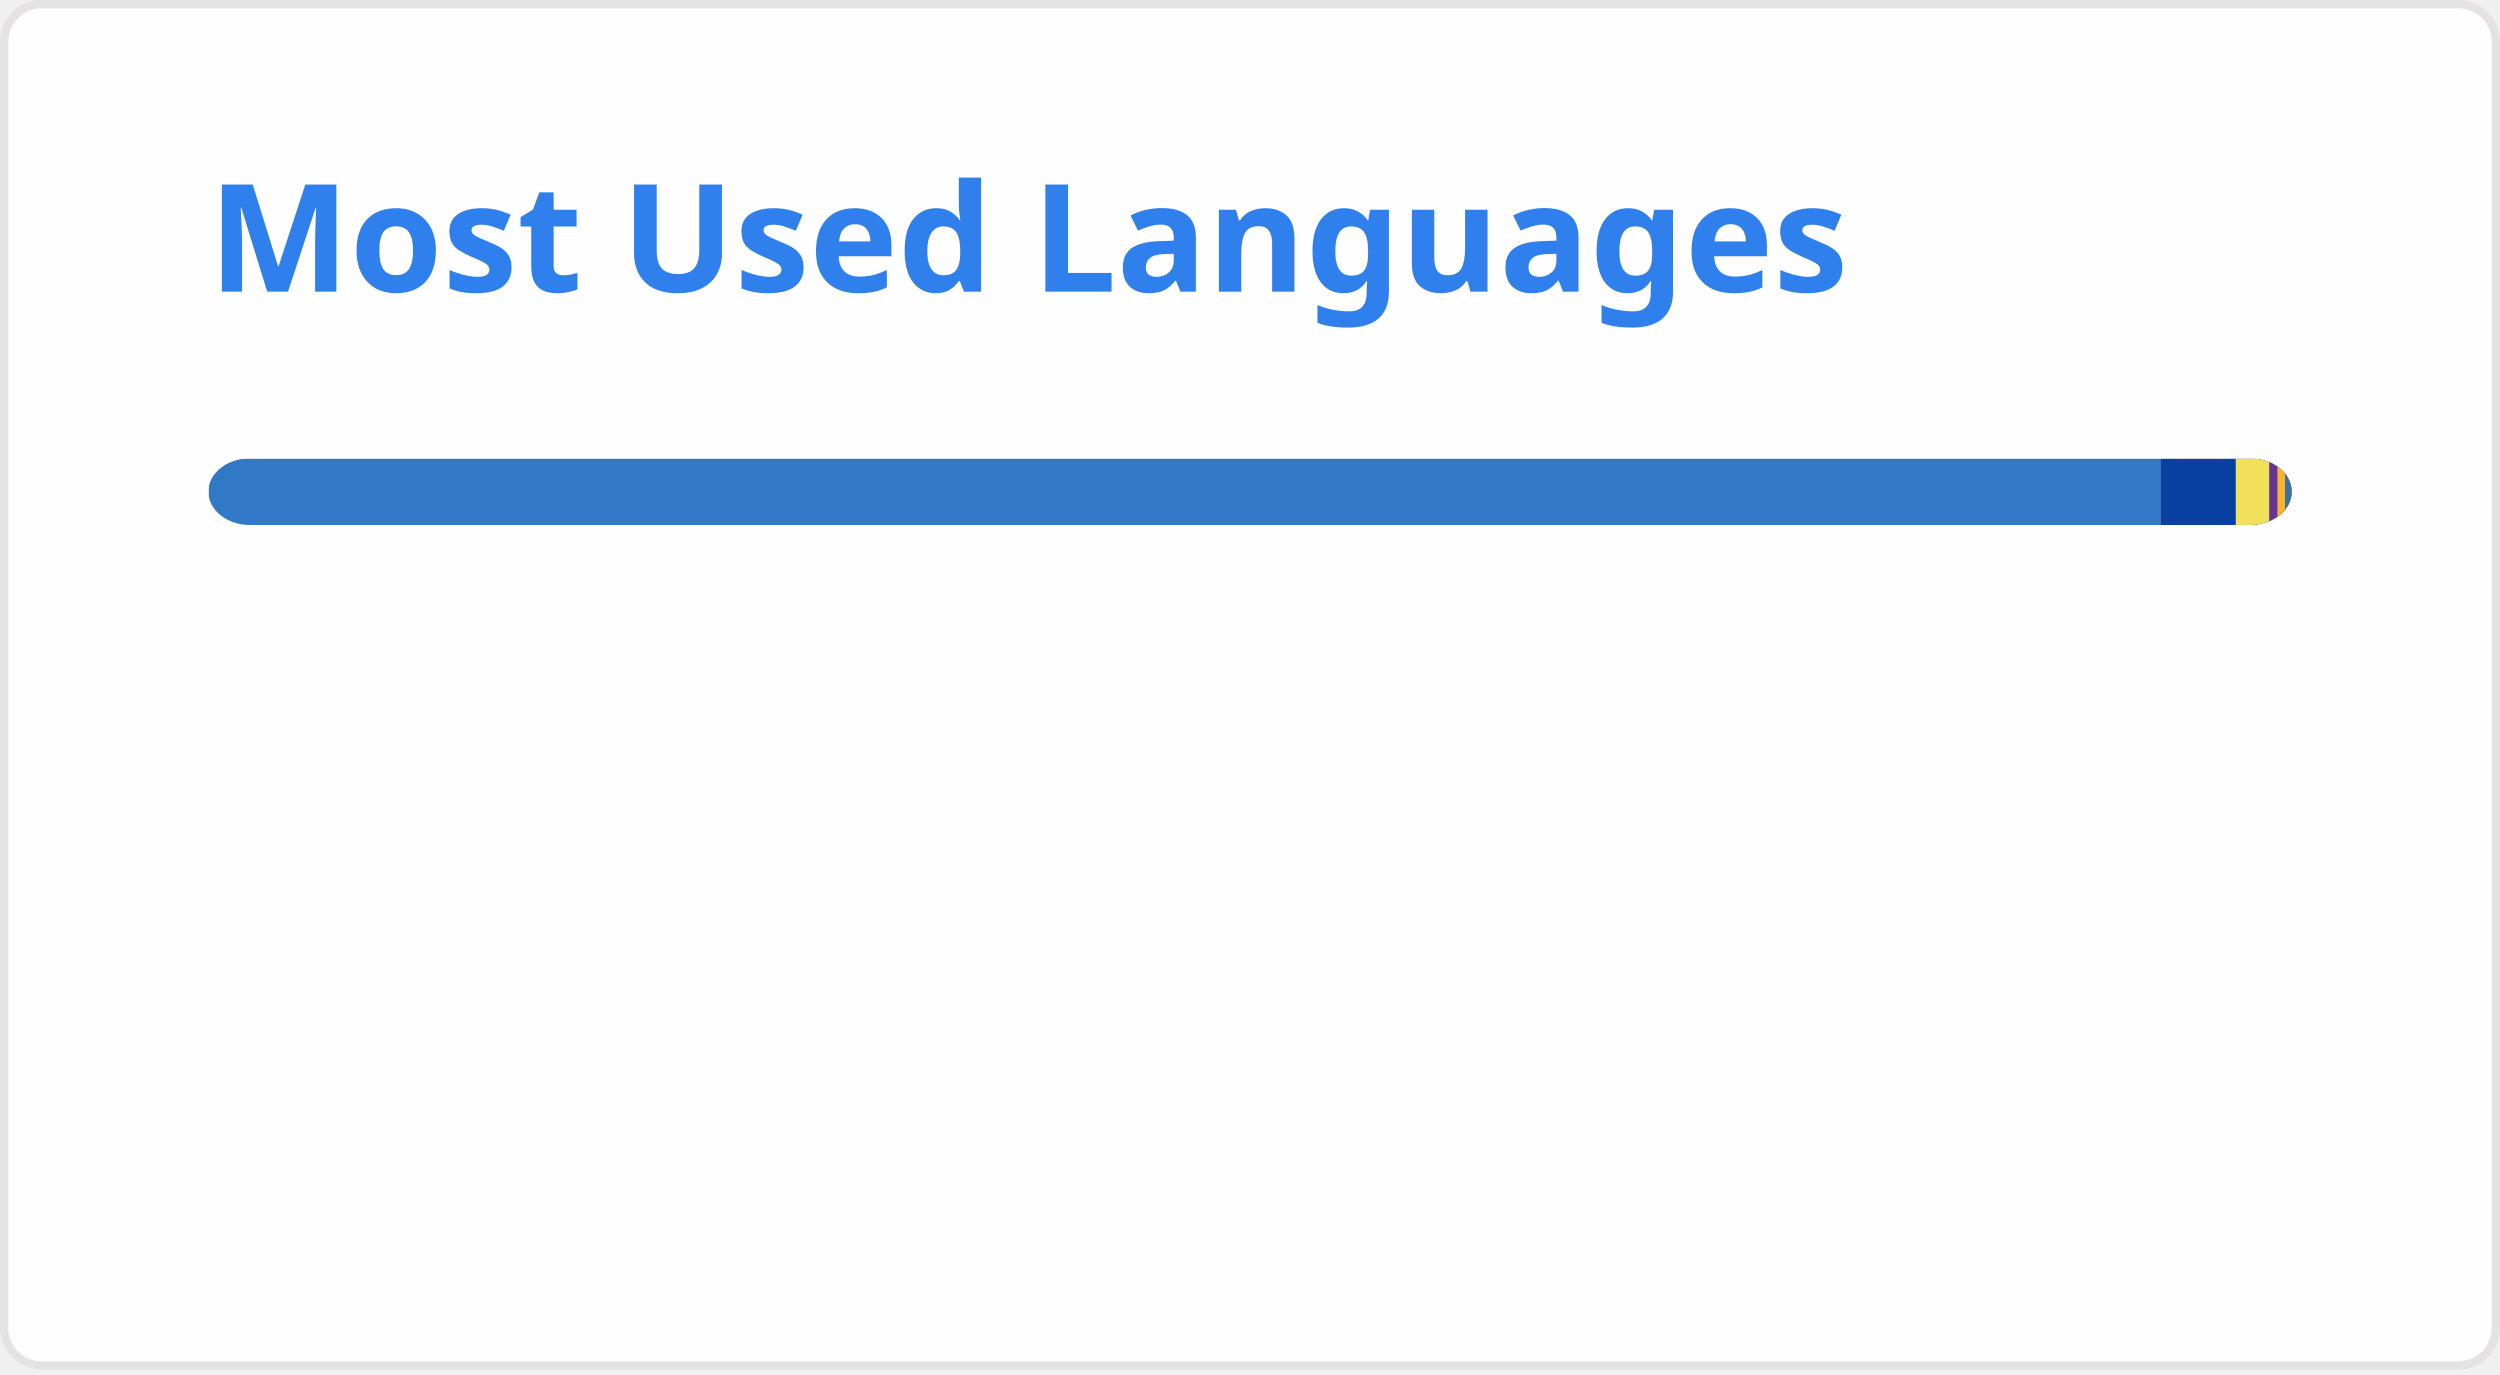
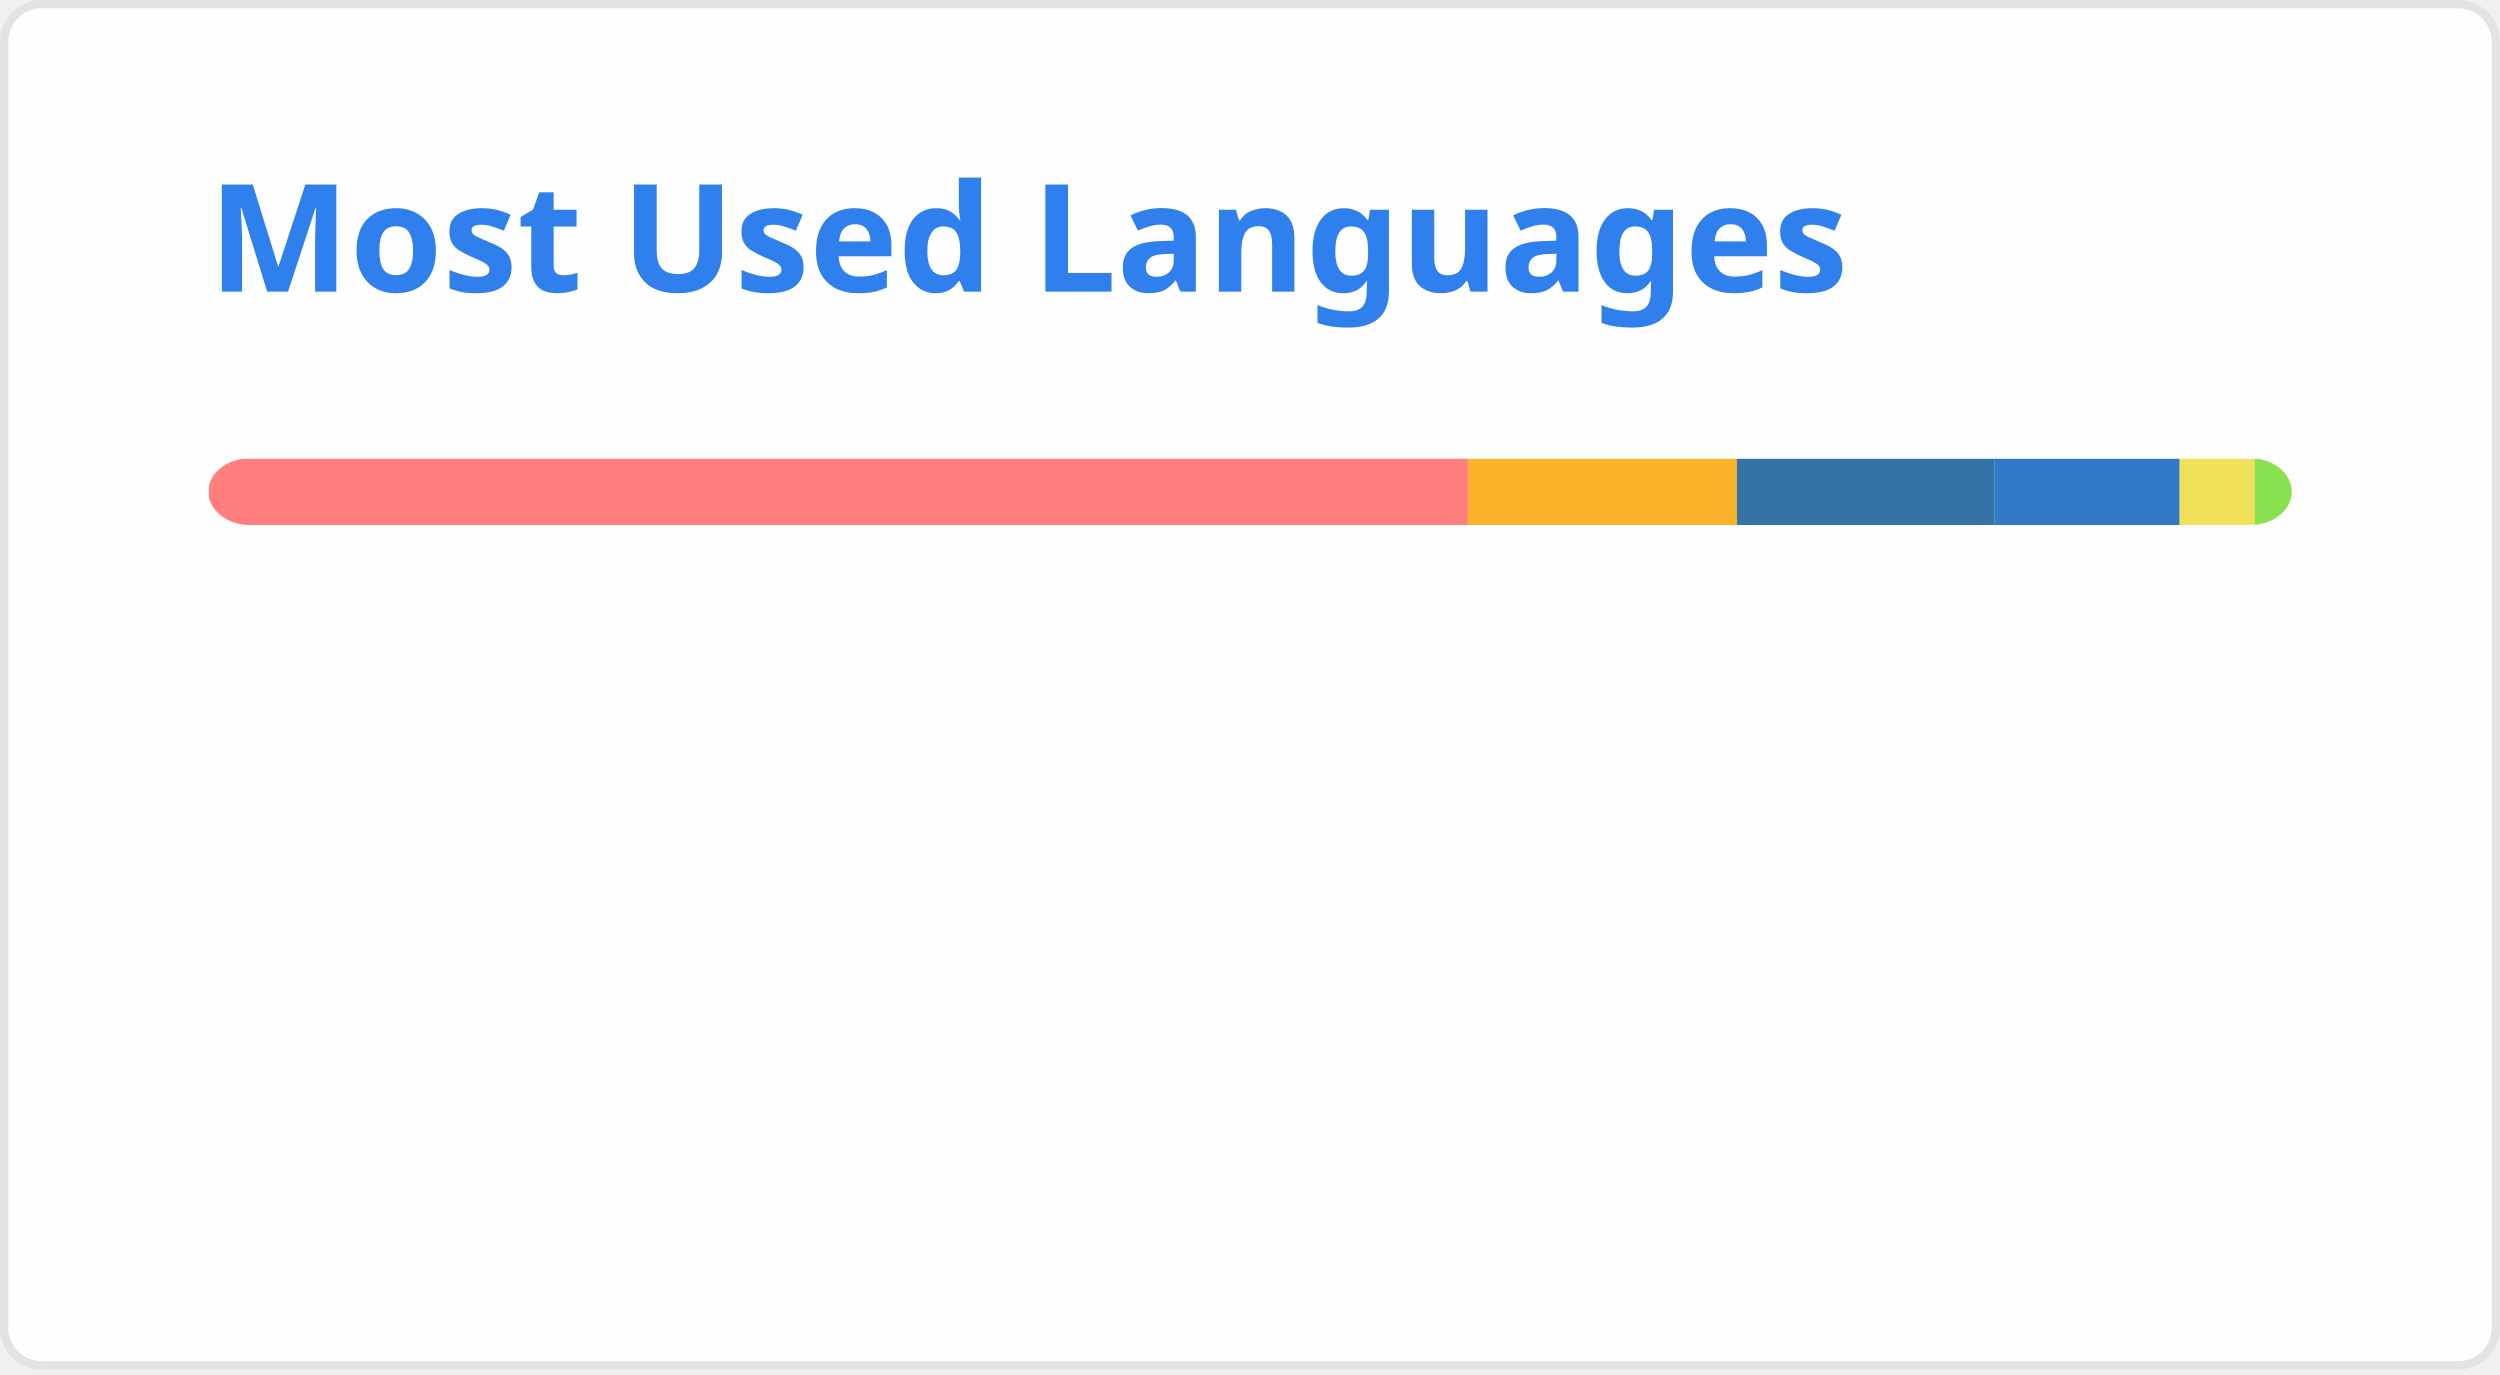
<svg xmlns="http://www.w3.org/2000/svg" width="300" height="165" viewBox="0 0 300 165" fill="none" role="img" aria-labelledby="descId">
  <style>
          .header {
            font: 600 18px 'Segoe UI', Ubuntu, Sans-Serif;
            fill: #2f80ed;
            animation: fadeInAnimation 0.8s ease-in-out forwards;
          }
          @supports(-moz-appearance: auto) {
            /* Selector detects Firefox */
            .header { font-size: 15.5px; }
          }
          
    @keyframes slideInAnimation {
      from {
        width: 0;
      }
      to {
        width: calc(100%-100px);
      }
    }
    @keyframes growWidthAnimation {
      from {
        width: 0;
      }
      to {
        width: 100%;
      }
    }
    .stat {
      font: 600 14px 'Segoe UI', Ubuntu, "Helvetica Neue", Sans-Serif; fill: #434d58;
    }
    @supports(-moz-appearance: auto) {
      /* Selector detects Firefox */
      .stat { font-size:12px; }
    }
    .bold { font-weight: 700 }
    .lang-name {
      font: 400 11px "Segoe UI", Ubuntu, Sans-Serif;
      fill: #434d58;
    }
    .stagger {
      opacity: 0;
      animation: fadeInAnimation 0.3s ease-in-out forwards;
    }
    #rect-mask rect{
      animation: slideInAnimation 1s ease-in-out forwards;
    }
    .lang-progress{
      animation: growWidthAnimation 0.6s ease-in-out forwards;
    }
    .progress-background { fill: #ddd; }
    
          

          
      /* Animations */
      @keyframes scaleInAnimation {
        from {
          transform: translate(-5px, 5px) scale(0);
        }
        to {
          transform: translate(-5px, 5px) scale(1);
        }
      }
      @keyframes fadeInAnimation {
        from {
          opacity: 0;
        }
        to {
          opacity: 1;
        }
      }
    
          
        </style>
  <defs>
          
          
        </defs>
  <rect data-testid="card-bg" class="card-bg" x="0.5" y="0.5" rx="4.5" height="99%" stroke="#e4e2e2" width="299" fill="#fffefe" stroke-opacity="1" />
  <g data-testid="card-title" transform="translate(25, 35)">
    <g transform="translate(0, 0)">
      <text x="0" y="0" class="header" data-testid="header">Most Used Languages</text>
    </g>
  </g>
  <g data-testid="main-card-body" transform="translate(0, 55)">
    <svg data-testid="lang-items" x="25">
      <mask id="rect-mask">
        <rect x="0" y="0" width="250" height="8" fill="white" rx="5" />
      </mask>
-       <rect mask="url(#rect-mask)" data-testid="lang-progress" x="0" y="0" width="234.24" height="8" fill="#3178c6" />
-       <rect mask="url(#rect-mask)" data-testid="lang-progress" x="234.24" y="0" width="19.05" height="8" fill="#083fa1" />
-       <rect mask="url(#rect-mask)" data-testid="lang-progress" x="243.29" y="0" width="14.01" height="8" fill="#f1e05a" />
-       <rect mask="url(#rect-mask)" data-testid="lang-progress" x="247.3" y="0" width="10.99" height="8" fill="#663399" />
-       <rect mask="url(#rect-mask)" data-testid="lang-progress" x="248.29" y="0" width="10.91" height="8" fill="#fcb32c" />
-       <rect mask="url(#rect-mask)" data-testid="lang-progress" x="249.2" y="0" width="10.79" height="8" fill="#3572A5" />
+       <rect mask="url(#rect-mask)" data-testid="lang-progress" x="0" y="0" width="151.15" height="8" fill="#ff7f7f" />
+       <rect mask="url(#rect-mask)" data-testid="lang-progress" x="151.15" y="0" width="32.28" height="8" fill="#fcb32c" />
+       <rect mask="url(#rect-mask)" data-testid="lang-progress" x="183.43" y="0" width="30.94" height="8" fill="#3572A5" />
+       <rect mask="url(#rect-mask)" data-testid="lang-progress" x="214.37" y="0" width="22.19" height="8" fill="#3178c6" />
+       <rect mask="url(#rect-mask)" data-testid="lang-progress" x="236.56" y="0" width="19.02" height="8" fill="#f1e05a" />
+       <rect mask="url(#rect-mask)" data-testid="lang-progress" x="245.58" y="0" width="14.42" height="8" fill="#89e051" />
      <g transform="translate(0, 25)">
        <g transform="translate(0, 0)">
          <g transform="translate(0, 0)">
            <g class="stagger" style="animation-delay: 450ms">
-               <circle cx="5" cy="6" r="5" fill="#3178c6" />
+               <circle cx="5" cy="6" r="5" fill="#ff7f7f" />
              <text data-testid="lang-name" x="15" y="10" class="lang-name">
-         TypeScript 93.70%
+         Ren'Py 60.46%
      </text>
            </g>
          </g>
          <g transform="translate(0, 25)">
            <g class="stagger" style="animation-delay: 600ms">
-               <circle cx="5" cy="6" r="5" fill="#083fa1" />
+               <circle cx="5" cy="6" r="5" fill="#fcb32c" />
              <text data-testid="lang-name" x="15" y="10" class="lang-name">
-         Markdown 3.62%
+         MDX 12.91%
      </text>
            </g>
          </g>
          <g transform="translate(0, 50)">
            <g class="stagger" style="animation-delay: 750ms">
-               <circle cx="5" cy="6" r="5" fill="#f1e05a" />
+               <circle cx="5" cy="6" r="5" fill="#3572A5" />
              <text data-testid="lang-name" x="15" y="10" class="lang-name">
-         JavaScript 1.61%
+         Python 12.38%
      </text>
            </g>
          </g>
        </g>
        <g transform="translate(150, 0)">
          <g transform="translate(0, 0)">
            <g class="stagger" style="animation-delay: 450ms">
-               <circle cx="5" cy="6" r="5" fill="#663399" />
+               <circle cx="5" cy="6" r="5" fill="#3178c6" />
              <text data-testid="lang-name" x="15" y="10" class="lang-name">
-         CSS 0.40%
+         TypeScript 8.87%
      </text>
            </g>
          </g>
          <g transform="translate(0, 25)">
            <g class="stagger" style="animation-delay: 600ms">
-               <circle cx="5" cy="6" r="5" fill="#fcb32c" />
+               <circle cx="5" cy="6" r="5" fill="#f1e05a" />
              <text data-testid="lang-name" x="15" y="10" class="lang-name">
-         MDX 0.36%
+         JavaScript 3.61%
      </text>
            </g>
          </g>
          <g transform="translate(0, 50)">
            <g class="stagger" style="animation-delay: 750ms">
-               <circle cx="5" cy="6" r="5" fill="#3572A5" />
+               <circle cx="5" cy="6" r="5" fill="#89e051" />
              <text data-testid="lang-name" x="15" y="10" class="lang-name">
-         Python 0.32%
+         Shell 1.77%
      </text>
            </g>
          </g>
        </g>
      </g>
    </svg>
  </g>
</svg>
